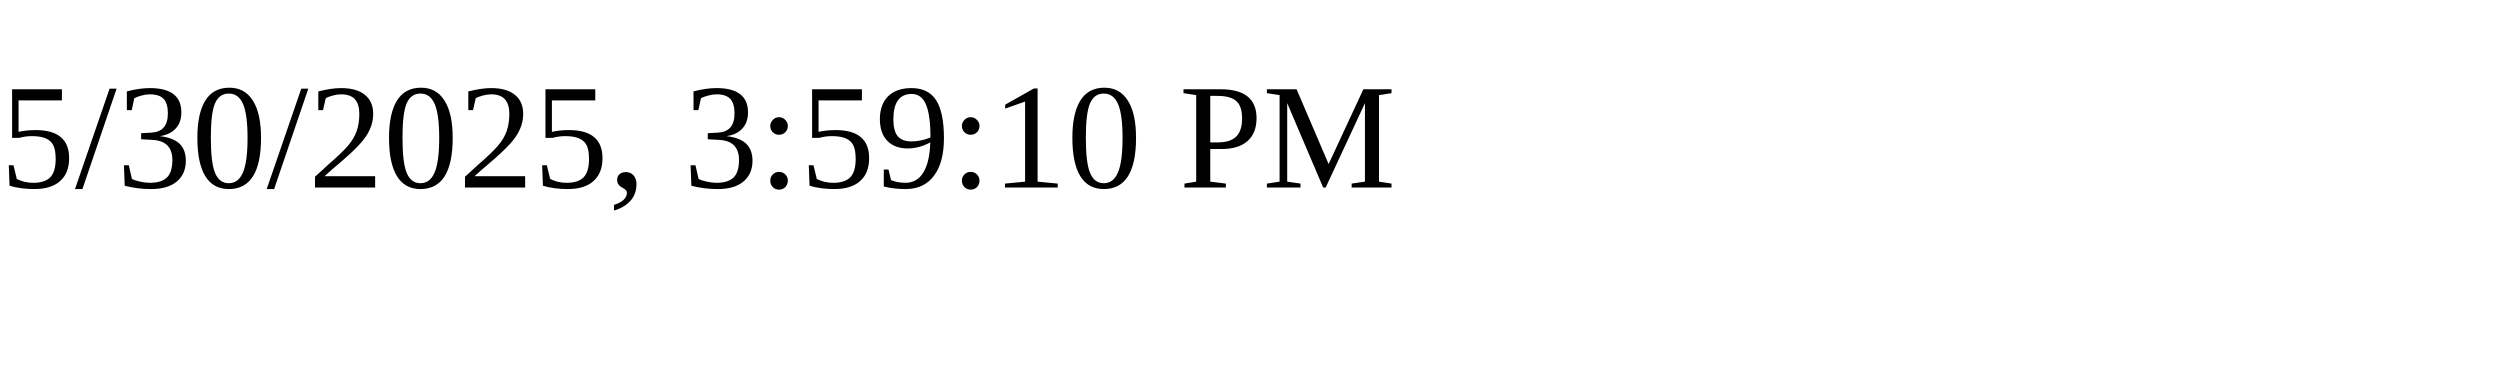
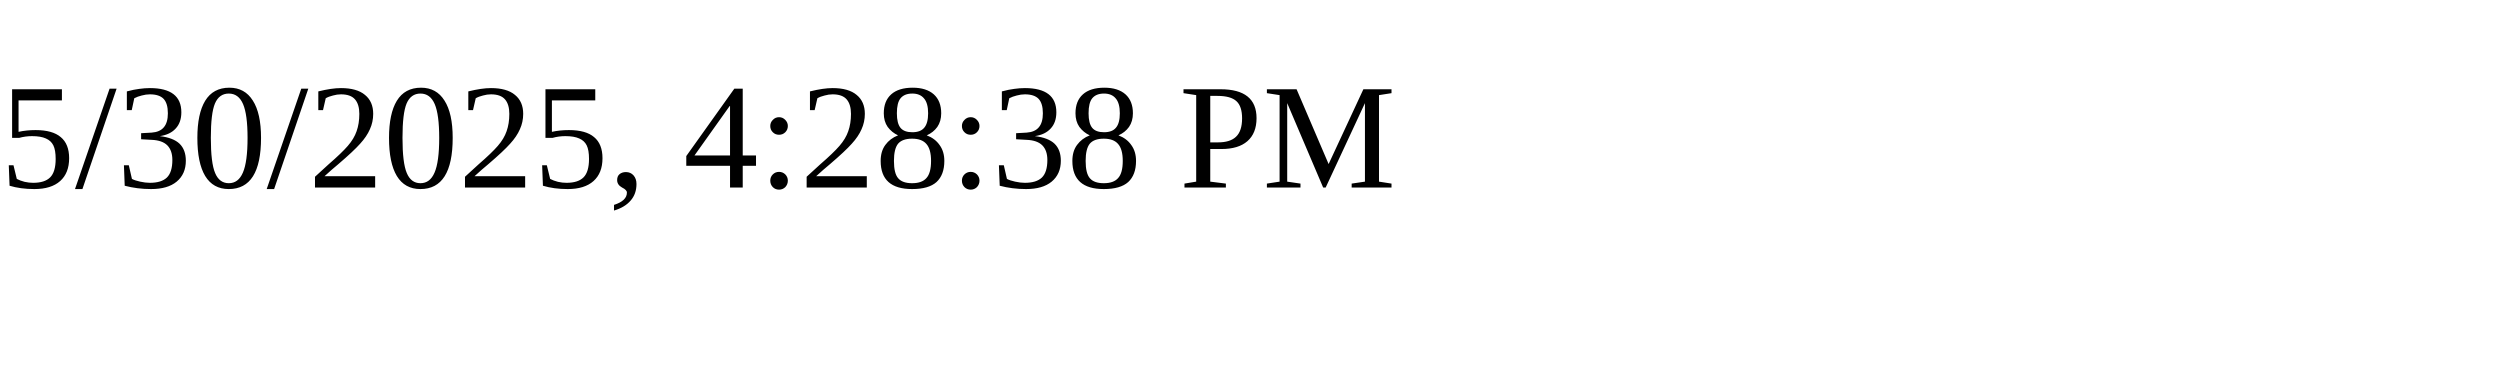
<svg xmlns="http://www.w3.org/2000/svg" height="30" width="200">
-   <text x="0" y="15">5/30/2025, 3:59:10 PM</text>
+   <text x="0" y="15">5/30/2025, 4:28:38 PM</text>
</svg>
